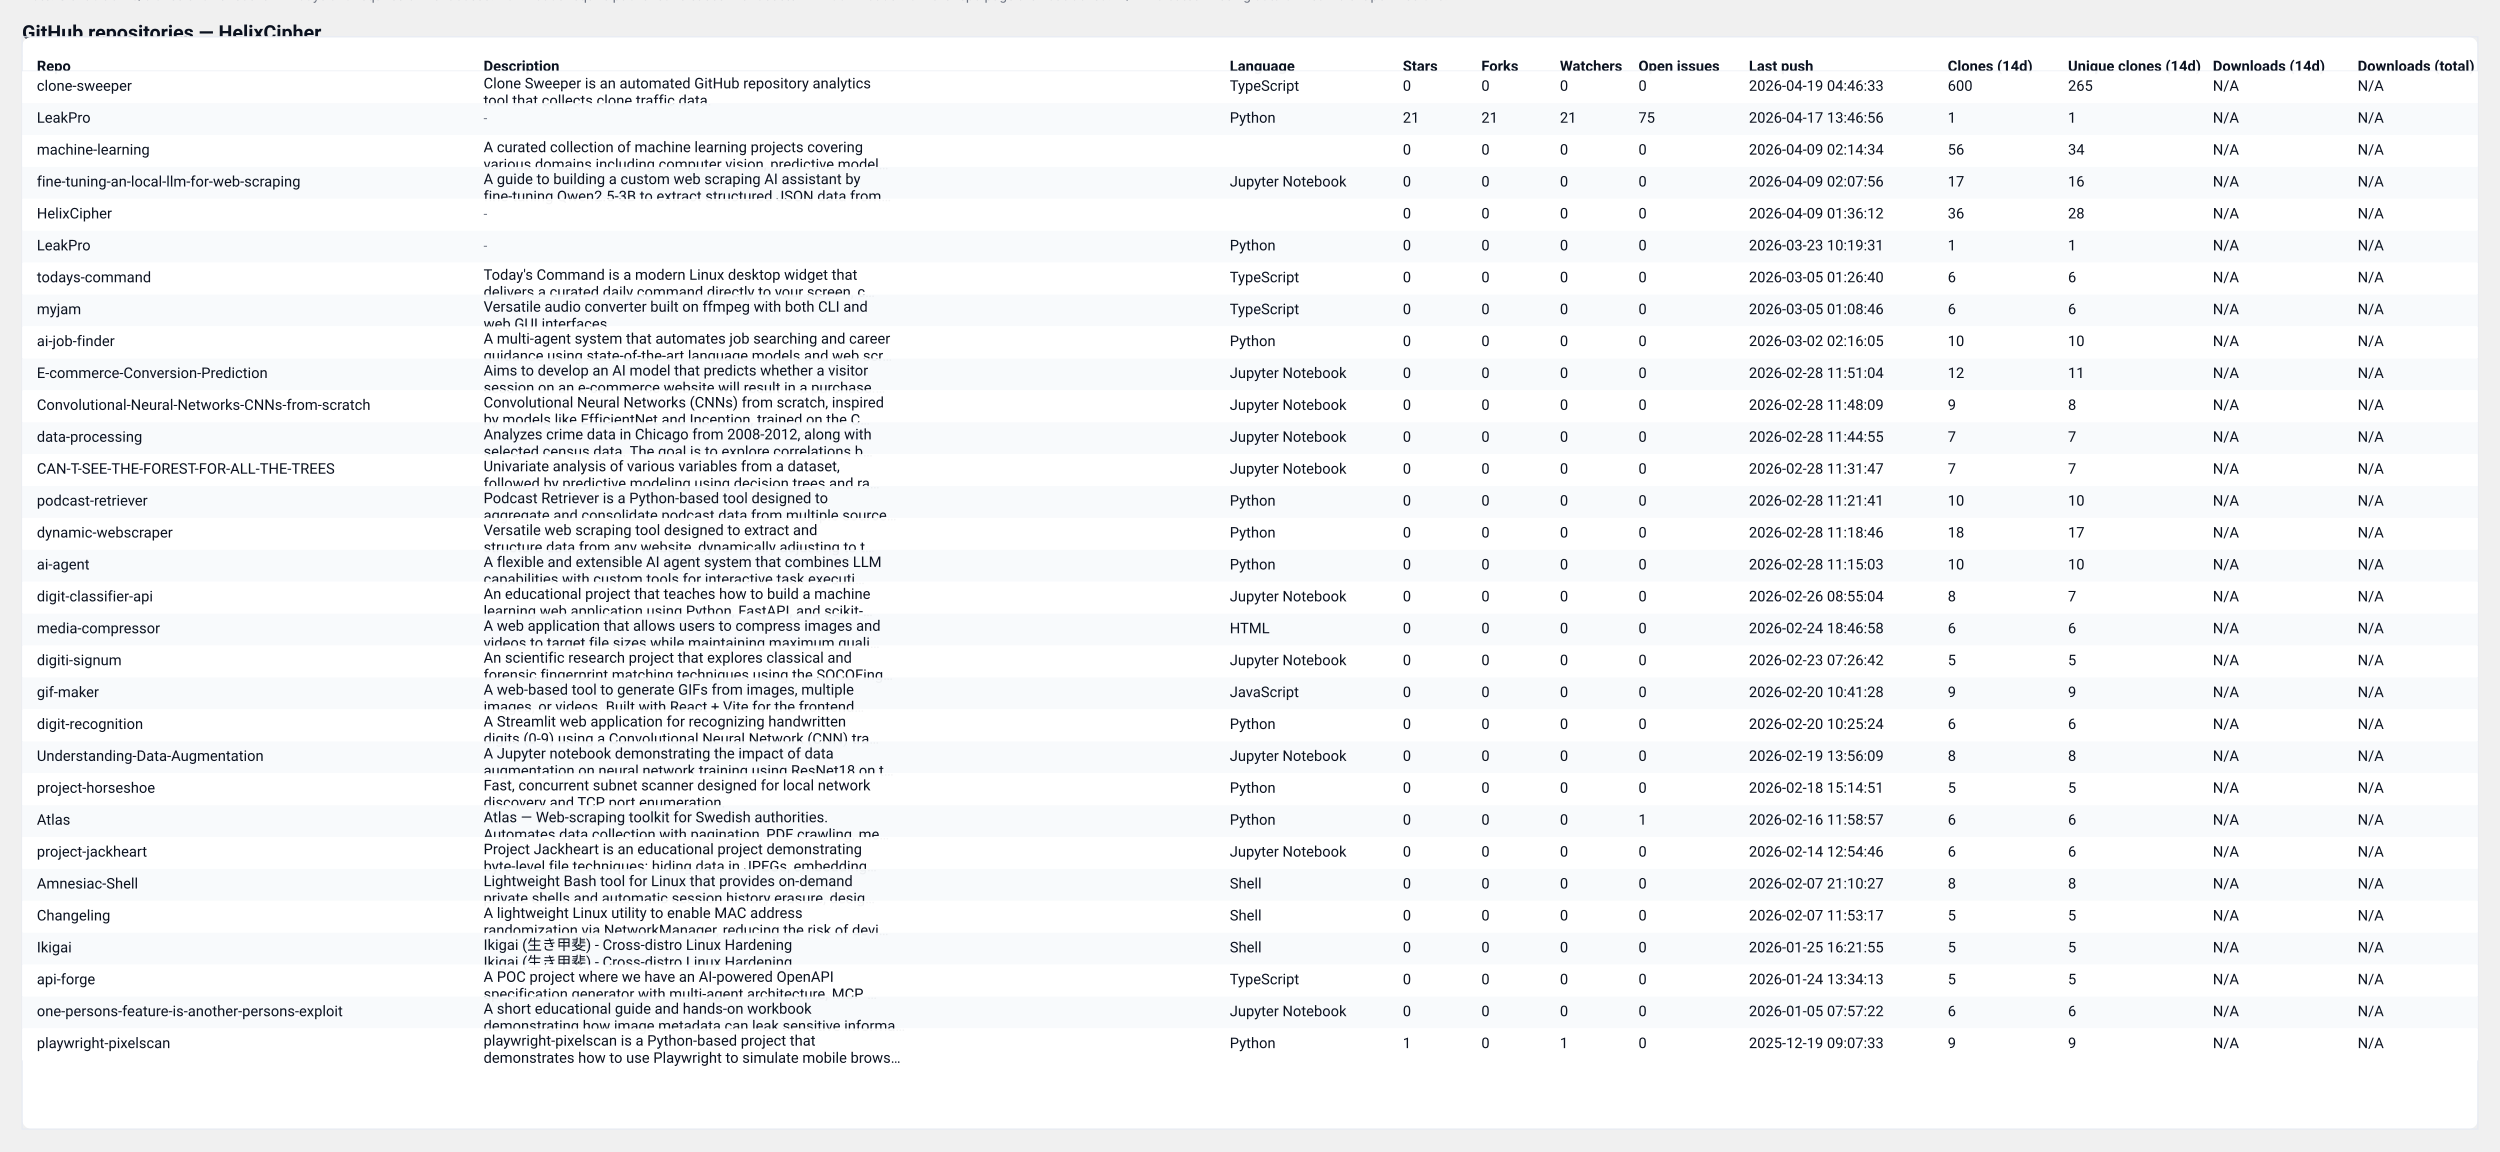
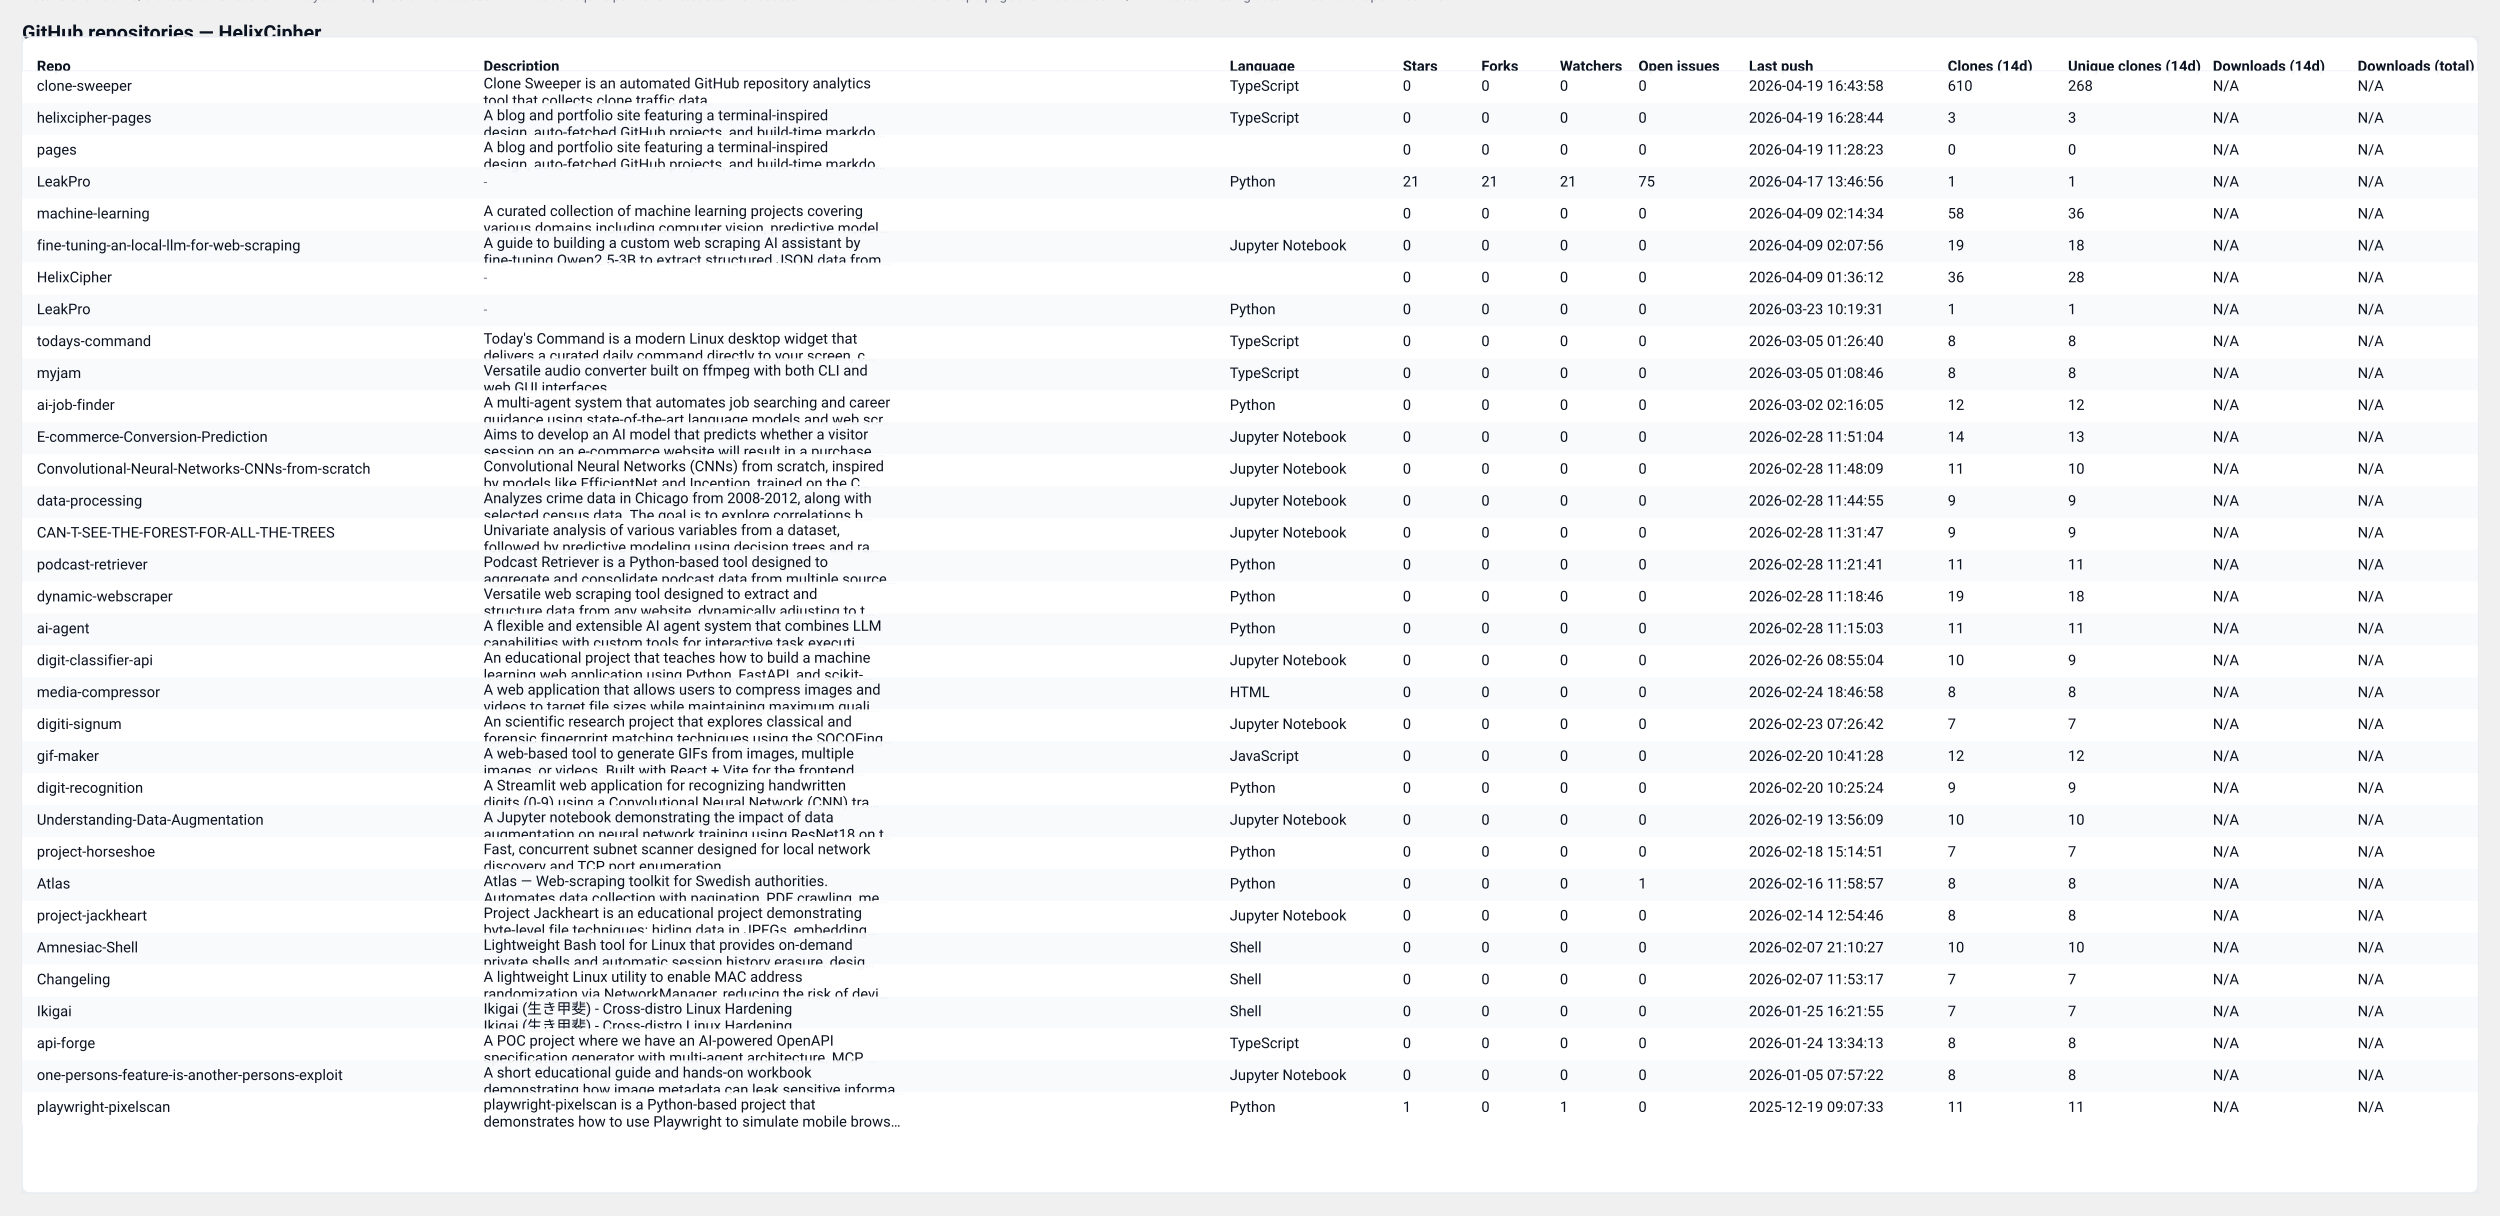
- <svg xmlns="http://www.w3.org/2000/svg" width="2037" height="938" viewBox="0 0 2037 938" role="img" aria-label="GitHub repository clones table">
+ <svg xmlns="http://www.w3.org/2000/svg" width="2037" height="990" viewBox="0 0 2037 990" role="img" aria-label="GitHub repository clones table">
  <style>
  .card { font-family: "Segoe UI", Roboto, "Helvetica Neue", Arial, sans-serif; }
  .title { font-weight:700; font-size:16px; fill: #0b1220; }
  .meta  { font-size:12px; fill:#374151; opacity:0.9; }
  .th    { font-size:12px; font-weight:700; fill:#0b1220; }
  .td    { font-size:12px; fill:#0b1220; }
  .muted { font-size:11px; fill:#6b7280; }
  .row-even { fill: #ffffff; }
  .row-odd  { fill: #f8fafc; }
  .table-border { stroke: #e6eaf2; stroke-width: 1; fill: none; }
  @media (prefers-color-scheme: dark) {
    .title, .meta, .th, .td, .muted { fill: #ffffff; }
    .row-even { fill: #0b1220; }
    .row-odd  { fill: #071026; }
    .table-border { stroke: #0f172a; }
  }
</style>
  <text x="18" y="32" class="title card">GitHub repositories — HelixCipher</text>
-   <text x="18" y="50" class="meta card">Generated: 2026-04-19T04:47:11.828179Z · Mode: Public repos only · Repos: 31 · Clones: 903 · Downloads: 0</text>
-   <rect x="18" y="30" width="2001" height="890" rx="8" class="row-even" />
-   <rect x="18" y="30" width="2001" height="890" class="table-border" />
+   <text x="18" y="50" class="meta card">Generated: 2026-04-19T16:44:31.150147Z · Mode: Public repos only · Repos: 33 · Clones: 970 · Downloads: 0</text>
+   <rect x="18" y="30" width="2001" height="942" rx="8" class="row-even" />
+   <rect x="18" y="30" width="2001" height="942" class="table-border" />
  <text x="30" y="58" class="th card">Repo</text>
  <text x="394" y="58" class="th card">Description</text>
  <text x="1002" y="58" class="th card">Language</text>
  <text x="1143" y="58" class="th card">Stars</text>
  <text x="1207" y="58" class="th card">Forks</text>
  <text x="1271" y="58" class="th card">Watchers</text>
  <text x="1335" y="58" class="th card">Open issues</text>
  <text x="1425" y="58" class="th card">Last push</text>
  <text x="1587" y="58" class="th card">Clones (14d)</text>
  <text x="1685" y="58" class="th card">Unique clones (14d)</text>
  <text x="1803" y="58" class="th card">Downloads (14d)</text>
  <text x="1921" y="58" class="th card">Downloads (total)</text>
  <line x1="18" y1="58" x2="2019" y2="58" stroke="#e6eaf2" />
  <rect x="18" y="58" width="2001" height="26" class="row-even" opacity="0.95" />
  <text x="30" y="74" class="td card">clone-sweeper</text>
  <text x="394" y="72" class="td card">Clone Sweeper is an automated GitHub repository analytics</text>
  <text x="394" y="86" class="td card">tool that collects clone traffic data.</text>
  <text x="1002" y="74" class="td card">TypeScript</text>
  <text x="1143" y="74" class="td card">0</text>
  <text x="1207" y="74" class="td card">0</text>
  <text x="1271" y="74" class="td card">0</text>
  <text x="1335" y="74" class="td card">0</text>
-   <text x="1425" y="74" class="td card">2026-04-19 04:46:33</text>
-   <text x="1587" y="74" class="td card">600</text>
-   <text x="1685" y="74" class="td card">265</text>
+   <text x="1425" y="74" class="td card">2026-04-19 16:43:58</text>
+   <text x="1587" y="74" class="td card">610</text>
+   <text x="1685" y="74" class="td card">268</text>
  <text x="1803" y="74" class="td card">N/A</text>
  <text x="1921" y="74" class="td card">N/A</text>
  <rect x="18" y="84" width="2001" height="26" class="row-odd" opacity="0.95" />
-   <text x="30" y="100" class="td card">LeakPro</text>
-   <text x="394" y="100" class="muted card">-</text>
-   <text x="1002" y="100" class="td card">Python</text>
-   <text x="1143" y="100" class="td card">21</text>
-   <text x="1207" y="100" class="td card">21</text>
-   <text x="1271" y="100" class="td card">21</text>
-   <text x="1335" y="100" class="td card">75</text>
-   <text x="1425" y="100" class="td card">2026-04-17 13:46:56</text>
-   <text x="1587" y="100" class="td card">1</text>
-   <text x="1685" y="100" class="td card">1</text>
+   <text x="30" y="100" class="td card">helixcipher-pages</text>
+   <text x="394" y="98" class="td card">A blog and portfolio site featuring a terminal-inspired</text>
+   <text x="394" y="112" class="td card">design, auto-fetched GitHub projects, and build-time markdo…</text>
+   <text x="1002" y="100" class="td card">TypeScript</text>
+   <text x="1143" y="100" class="td card">0</text>
+   <text x="1207" y="100" class="td card">0</text>
+   <text x="1271" y="100" class="td card">0</text>
+   <text x="1335" y="100" class="td card">0</text>
+   <text x="1425" y="100" class="td card">2026-04-19 16:28:44</text>
+   <text x="1587" y="100" class="td card">3</text>
+   <text x="1685" y="100" class="td card">3</text>
  <text x="1803" y="100" class="td card">N/A</text>
  <text x="1921" y="100" class="td card">N/A</text>
  <rect x="18" y="110" width="2001" height="26" class="row-even" opacity="0.95" />
-   <text x="30" y="126" class="td card">machine-learning</text>
-   <text x="394" y="124" class="td card">A curated collection of machine learning projects covering</text>
-   <text x="394" y="138" class="td card">various domains including computer vision, predictive model…</text>
+   <text x="30" y="126" class="td card">pages</text>
+   <text x="394" y="124" class="td card">A blog and portfolio site featuring a terminal-inspired</text>
+   <text x="394" y="138" class="td card">design, auto-fetched GitHub projects, and build-time markdo…</text>
  <text x="1002" y="126" class="td card" />
  <text x="1143" y="126" class="td card">0</text>
  <text x="1207" y="126" class="td card">0</text>
  <text x="1271" y="126" class="td card">0</text>
  <text x="1335" y="126" class="td card">0</text>
-   <text x="1425" y="126" class="td card">2026-04-09 02:14:34</text>
-   <text x="1587" y="126" class="td card">56</text>
-   <text x="1685" y="126" class="td card">34</text>
+   <text x="1425" y="126" class="td card">2026-04-19 11:28:23</text>
+   <text x="1587" y="126" class="td card">0</text>
+   <text x="1685" y="126" class="td card">0</text>
  <text x="1803" y="126" class="td card">N/A</text>
  <text x="1921" y="126" class="td card">N/A</text>
  <rect x="18" y="136" width="2001" height="26" class="row-odd" opacity="0.95" />
-   <text x="30" y="152" class="td card">fine-tuning-an-local-llm-for-web-scraping</text>
-   <text x="394" y="150" class="td card">A guide to building a custom web scraping AI assistant by</text>
-   <text x="394" y="164" class="td card">fine-tuning Qwen2.5-3B to extract structured JSON data from…</text>
-   <text x="1002" y="152" class="td card">Jupyter Notebook</text>
-   <text x="1143" y="152" class="td card">0</text>
-   <text x="1207" y="152" class="td card">0</text>
-   <text x="1271" y="152" class="td card">0</text>
-   <text x="1335" y="152" class="td card">0</text>
-   <text x="1425" y="152" class="td card">2026-04-09 02:07:56</text>
-   <text x="1587" y="152" class="td card">17</text>
-   <text x="1685" y="152" class="td card">16</text>
+   <text x="30" y="152" class="td card">LeakPro</text>
+   <text x="394" y="152" class="muted card">-</text>
+   <text x="1002" y="152" class="td card">Python</text>
+   <text x="1143" y="152" class="td card">21</text>
+   <text x="1207" y="152" class="td card">21</text>
+   <text x="1271" y="152" class="td card">21</text>
+   <text x="1335" y="152" class="td card">75</text>
+   <text x="1425" y="152" class="td card">2026-04-17 13:46:56</text>
+   <text x="1587" y="152" class="td card">1</text>
+   <text x="1685" y="152" class="td card">1</text>
  <text x="1803" y="152" class="td card">N/A</text>
  <text x="1921" y="152" class="td card">N/A</text>
  <rect x="18" y="162" width="2001" height="26" class="row-even" opacity="0.95" />
-   <text x="30" y="178" class="td card">HelixCipher</text>
-   <text x="394" y="178" class="muted card">-</text>
+   <text x="30" y="178" class="td card">machine-learning</text>
+   <text x="394" y="176" class="td card">A curated collection of machine learning projects covering</text>
+   <text x="394" y="190" class="td card">various domains including computer vision, predictive model…</text>
  <text x="1002" y="178" class="td card" />
  <text x="1143" y="178" class="td card">0</text>
  <text x="1207" y="178" class="td card">0</text>
  <text x="1271" y="178" class="td card">0</text>
  <text x="1335" y="178" class="td card">0</text>
-   <text x="1425" y="178" class="td card">2026-04-09 01:36:12</text>
-   <text x="1587" y="178" class="td card">36</text>
-   <text x="1685" y="178" class="td card">28</text>
+   <text x="1425" y="178" class="td card">2026-04-09 02:14:34</text>
+   <text x="1587" y="178" class="td card">58</text>
+   <text x="1685" y="178" class="td card">36</text>
  <text x="1803" y="178" class="td card">N/A</text>
  <text x="1921" y="178" class="td card">N/A</text>
  <rect x="18" y="188" width="2001" height="26" class="row-odd" opacity="0.95" />
-   <text x="30" y="204" class="td card">LeakPro</text>
-   <text x="394" y="204" class="muted card">-</text>
-   <text x="1002" y="204" class="td card">Python</text>
+   <text x="30" y="204" class="td card">fine-tuning-an-local-llm-for-web-scraping</text>
+   <text x="394" y="202" class="td card">A guide to building a custom web scraping AI assistant by</text>
+   <text x="394" y="216" class="td card">fine-tuning Qwen2.5-3B to extract structured JSON data from…</text>
+   <text x="1002" y="204" class="td card">Jupyter Notebook</text>
  <text x="1143" y="204" class="td card">0</text>
  <text x="1207" y="204" class="td card">0</text>
  <text x="1271" y="204" class="td card">0</text>
  <text x="1335" y="204" class="td card">0</text>
-   <text x="1425" y="204" class="td card">2026-03-23 10:19:31</text>
-   <text x="1587" y="204" class="td card">1</text>
-   <text x="1685" y="204" class="td card">1</text>
+   <text x="1425" y="204" class="td card">2026-04-09 02:07:56</text>
+   <text x="1587" y="204" class="td card">19</text>
+   <text x="1685" y="204" class="td card">18</text>
  <text x="1803" y="204" class="td card">N/A</text>
  <text x="1921" y="204" class="td card">N/A</text>
  <rect x="18" y="214" width="2001" height="26" class="row-even" opacity="0.95" />
-   <text x="30" y="230" class="td card">todays-command</text>
-   <text x="394" y="228" class="td card">Today's Command is a modern Linux desktop widget that</text>
-   <text x="394" y="242" class="td card">delivers a curated daily command directly to your screen, c…</text>
-   <text x="1002" y="230" class="td card">TypeScript</text>
+   <text x="30" y="230" class="td card">HelixCipher</text>
+   <text x="394" y="230" class="muted card">-</text>
+   <text x="1002" y="230" class="td card" />
  <text x="1143" y="230" class="td card">0</text>
  <text x="1207" y="230" class="td card">0</text>
  <text x="1271" y="230" class="td card">0</text>
  <text x="1335" y="230" class="td card">0</text>
-   <text x="1425" y="230" class="td card">2026-03-05 01:26:40</text>
-   <text x="1587" y="230" class="td card">6</text>
-   <text x="1685" y="230" class="td card">6</text>
+   <text x="1425" y="230" class="td card">2026-04-09 01:36:12</text>
+   <text x="1587" y="230" class="td card">36</text>
+   <text x="1685" y="230" class="td card">28</text>
  <text x="1803" y="230" class="td card">N/A</text>
  <text x="1921" y="230" class="td card">N/A</text>
  <rect x="18" y="240" width="2001" height="26" class="row-odd" opacity="0.95" />
-   <text x="30" y="256" class="td card">myjam</text>
-   <text x="394" y="254" class="td card">Versatile audio converter built on ffmpeg with both CLI and</text>
-   <text x="394" y="268" class="td card">web GUI interfaces</text>
-   <text x="1002" y="256" class="td card">TypeScript</text>
+   <text x="30" y="256" class="td card">LeakPro</text>
+   <text x="394" y="256" class="muted card">-</text>
+   <text x="1002" y="256" class="td card">Python</text>
  <text x="1143" y="256" class="td card">0</text>
  <text x="1207" y="256" class="td card">0</text>
  <text x="1271" y="256" class="td card">0</text>
  <text x="1335" y="256" class="td card">0</text>
-   <text x="1425" y="256" class="td card">2026-03-05 01:08:46</text>
-   <text x="1587" y="256" class="td card">6</text>
-   <text x="1685" y="256" class="td card">6</text>
+   <text x="1425" y="256" class="td card">2026-03-23 10:19:31</text>
+   <text x="1587" y="256" class="td card">1</text>
+   <text x="1685" y="256" class="td card">1</text>
  <text x="1803" y="256" class="td card">N/A</text>
  <text x="1921" y="256" class="td card">N/A</text>
  <rect x="18" y="266" width="2001" height="26" class="row-even" opacity="0.95" />
-   <text x="30" y="282" class="td card">ai-job-finder</text>
-   <text x="394" y="280" class="td card">A multi-agent system that automates job searching and career</text>
-   <text x="394" y="294" class="td card">guidance using state-of-the-art language models and web scr…</text>
-   <text x="1002" y="282" class="td card">Python</text>
+   <text x="30" y="282" class="td card">todays-command</text>
+   <text x="394" y="280" class="td card">Today's Command is a modern Linux desktop widget that</text>
+   <text x="394" y="294" class="td card">delivers a curated daily command directly to your screen, c…</text>
+   <text x="1002" y="282" class="td card">TypeScript</text>
  <text x="1143" y="282" class="td card">0</text>
  <text x="1207" y="282" class="td card">0</text>
  <text x="1271" y="282" class="td card">0</text>
  <text x="1335" y="282" class="td card">0</text>
-   <text x="1425" y="282" class="td card">2026-03-02 02:16:05</text>
-   <text x="1587" y="282" class="td card">10</text>
-   <text x="1685" y="282" class="td card">10</text>
+   <text x="1425" y="282" class="td card">2026-03-05 01:26:40</text>
+   <text x="1587" y="282" class="td card">8</text>
+   <text x="1685" y="282" class="td card">8</text>
  <text x="1803" y="282" class="td card">N/A</text>
  <text x="1921" y="282" class="td card">N/A</text>
  <rect x="18" y="292" width="2001" height="26" class="row-odd" opacity="0.95" />
-   <text x="30" y="308" class="td card">E-commerce-Conversion-Prediction</text>
-   <text x="394" y="306" class="td card">Aims to develop an AI model that predicts whether a visitor</text>
-   <text x="394" y="320" class="td card">session on an e-commerce website will result in a purchase.…</text>
-   <text x="1002" y="308" class="td card">Jupyter Notebook</text>
+   <text x="30" y="308" class="td card">myjam</text>
+   <text x="394" y="306" class="td card">Versatile audio converter built on ffmpeg with both CLI and</text>
+   <text x="394" y="320" class="td card">web GUI interfaces</text>
+   <text x="1002" y="308" class="td card">TypeScript</text>
  <text x="1143" y="308" class="td card">0</text>
  <text x="1207" y="308" class="td card">0</text>
  <text x="1271" y="308" class="td card">0</text>
  <text x="1335" y="308" class="td card">0</text>
-   <text x="1425" y="308" class="td card">2026-02-28 11:51:04</text>
-   <text x="1587" y="308" class="td card">12</text>
-   <text x="1685" y="308" class="td card">11</text>
+   <text x="1425" y="308" class="td card">2026-03-05 01:08:46</text>
+   <text x="1587" y="308" class="td card">8</text>
+   <text x="1685" y="308" class="td card">8</text>
  <text x="1803" y="308" class="td card">N/A</text>
  <text x="1921" y="308" class="td card">N/A</text>
  <rect x="18" y="318" width="2001" height="26" class="row-even" opacity="0.95" />
-   <text x="30" y="334" class="td card">Convolutional-Neural-Networks-CNNs-from-scratch</text>
-   <text x="394" y="332" class="td card">Convolutional Neural Networks (CNNs) from scratch, inspired</text>
-   <text x="394" y="346" class="td card">by models like EfficientNet and Inception, trained on the C…</text>
-   <text x="1002" y="334" class="td card">Jupyter Notebook</text>
+   <text x="30" y="334" class="td card">ai-job-finder</text>
+   <text x="394" y="332" class="td card">A multi-agent system that automates job searching and career</text>
+   <text x="394" y="346" class="td card">guidance using state-of-the-art language models and web scr…</text>
+   <text x="1002" y="334" class="td card">Python</text>
  <text x="1143" y="334" class="td card">0</text>
  <text x="1207" y="334" class="td card">0</text>
  <text x="1271" y="334" class="td card">0</text>
  <text x="1335" y="334" class="td card">0</text>
-   <text x="1425" y="334" class="td card">2026-02-28 11:48:09</text>
-   <text x="1587" y="334" class="td card">9</text>
-   <text x="1685" y="334" class="td card">8</text>
+   <text x="1425" y="334" class="td card">2026-03-02 02:16:05</text>
+   <text x="1587" y="334" class="td card">12</text>
+   <text x="1685" y="334" class="td card">12</text>
  <text x="1803" y="334" class="td card">N/A</text>
  <text x="1921" y="334" class="td card">N/A</text>
  <rect x="18" y="344" width="2001" height="26" class="row-odd" opacity="0.95" />
-   <text x="30" y="360" class="td card">data-processing</text>
-   <text x="394" y="358" class="td card">Analyzes crime data in Chicago from 2008-2012, along with</text>
-   <text x="394" y="372" class="td card">selected census data. The goal is to explore correlations b…</text>
+   <text x="30" y="360" class="td card">E-commerce-Conversion-Prediction</text>
+   <text x="394" y="358" class="td card">Aims to develop an AI model that predicts whether a visitor</text>
+   <text x="394" y="372" class="td card">session on an e-commerce website will result in a purchase.…</text>
  <text x="1002" y="360" class="td card">Jupyter Notebook</text>
  <text x="1143" y="360" class="td card">0</text>
  <text x="1207" y="360" class="td card">0</text>
  <text x="1271" y="360" class="td card">0</text>
  <text x="1335" y="360" class="td card">0</text>
-   <text x="1425" y="360" class="td card">2026-02-28 11:44:55</text>
-   <text x="1587" y="360" class="td card">7</text>
-   <text x="1685" y="360" class="td card">7</text>
+   <text x="1425" y="360" class="td card">2026-02-28 11:51:04</text>
+   <text x="1587" y="360" class="td card">14</text>
+   <text x="1685" y="360" class="td card">13</text>
  <text x="1803" y="360" class="td card">N/A</text>
  <text x="1921" y="360" class="td card">N/A</text>
  <rect x="18" y="370" width="2001" height="26" class="row-even" opacity="0.95" />
-   <text x="30" y="386" class="td card">CAN-T-SEE-THE-FOREST-FOR-ALL-THE-TREES</text>
-   <text x="394" y="384" class="td card">Univariate analysis of various variables from a dataset,</text>
-   <text x="394" y="398" class="td card">followed by predictive modeling using decision trees and ra…</text>
+   <text x="30" y="386" class="td card">Convolutional-Neural-Networks-CNNs-from-scratch</text>
+   <text x="394" y="384" class="td card">Convolutional Neural Networks (CNNs) from scratch, inspired</text>
+   <text x="394" y="398" class="td card">by models like EfficientNet and Inception, trained on the C…</text>
  <text x="1002" y="386" class="td card">Jupyter Notebook</text>
  <text x="1143" y="386" class="td card">0</text>
  <text x="1207" y="386" class="td card">0</text>
  <text x="1271" y="386" class="td card">0</text>
  <text x="1335" y="386" class="td card">0</text>
-   <text x="1425" y="386" class="td card">2026-02-28 11:31:47</text>
-   <text x="1587" y="386" class="td card">7</text>
-   <text x="1685" y="386" class="td card">7</text>
+   <text x="1425" y="386" class="td card">2026-02-28 11:48:09</text>
+   <text x="1587" y="386" class="td card">11</text>
+   <text x="1685" y="386" class="td card">10</text>
  <text x="1803" y="386" class="td card">N/A</text>
  <text x="1921" y="386" class="td card">N/A</text>
  <rect x="18" y="396" width="2001" height="26" class="row-odd" opacity="0.95" />
-   <text x="30" y="412" class="td card">podcast-retriever</text>
-   <text x="394" y="410" class="td card">Podcast Retriever is a Python-based tool designed to</text>
-   <text x="394" y="424" class="td card">aggregate and consolidate podcast data from multiple source…</text>
-   <text x="1002" y="412" class="td card">Python</text>
+   <text x="30" y="412" class="td card">data-processing</text>
+   <text x="394" y="410" class="td card">Analyzes crime data in Chicago from 2008-2012, along with</text>
+   <text x="394" y="424" class="td card">selected census data. The goal is to explore correlations b…</text>
+   <text x="1002" y="412" class="td card">Jupyter Notebook</text>
  <text x="1143" y="412" class="td card">0</text>
  <text x="1207" y="412" class="td card">0</text>
  <text x="1271" y="412" class="td card">0</text>
  <text x="1335" y="412" class="td card">0</text>
-   <text x="1425" y="412" class="td card">2026-02-28 11:21:41</text>
-   <text x="1587" y="412" class="td card">10</text>
-   <text x="1685" y="412" class="td card">10</text>
+   <text x="1425" y="412" class="td card">2026-02-28 11:44:55</text>
+   <text x="1587" y="412" class="td card">9</text>
+   <text x="1685" y="412" class="td card">9</text>
  <text x="1803" y="412" class="td card">N/A</text>
  <text x="1921" y="412" class="td card">N/A</text>
  <rect x="18" y="422" width="2001" height="26" class="row-even" opacity="0.95" />
-   <text x="30" y="438" class="td card">dynamic-webscraper</text>
-   <text x="394" y="436" class="td card">Versatile web scraping tool designed to extract and</text>
-   <text x="394" y="450" class="td card">structure data from any website, dynamically adjusting to t…</text>
-   <text x="1002" y="438" class="td card">Python</text>
+   <text x="30" y="438" class="td card">CAN-T-SEE-THE-FOREST-FOR-ALL-THE-TREES</text>
+   <text x="394" y="436" class="td card">Univariate analysis of various variables from a dataset,</text>
+   <text x="394" y="450" class="td card">followed by predictive modeling using decision trees and ra…</text>
+   <text x="1002" y="438" class="td card">Jupyter Notebook</text>
  <text x="1143" y="438" class="td card">0</text>
  <text x="1207" y="438" class="td card">0</text>
  <text x="1271" y="438" class="td card">0</text>
  <text x="1335" y="438" class="td card">0</text>
-   <text x="1425" y="438" class="td card">2026-02-28 11:18:46</text>
-   <text x="1587" y="438" class="td card">18</text>
-   <text x="1685" y="438" class="td card">17</text>
+   <text x="1425" y="438" class="td card">2026-02-28 11:31:47</text>
+   <text x="1587" y="438" class="td card">9</text>
+   <text x="1685" y="438" class="td card">9</text>
  <text x="1803" y="438" class="td card">N/A</text>
  <text x="1921" y="438" class="td card">N/A</text>
  <rect x="18" y="448" width="2001" height="26" class="row-odd" opacity="0.95" />
-   <text x="30" y="464" class="td card">ai-agent</text>
-   <text x="394" y="462" class="td card">A flexible and extensible AI agent system that combines LLM</text>
-   <text x="394" y="476" class="td card">capabilities with custom tools for interactive task executi…</text>
+   <text x="30" y="464" class="td card">podcast-retriever</text>
+   <text x="394" y="462" class="td card">Podcast Retriever is a Python-based tool designed to</text>
+   <text x="394" y="476" class="td card">aggregate and consolidate podcast data from multiple source…</text>
  <text x="1002" y="464" class="td card">Python</text>
  <text x="1143" y="464" class="td card">0</text>
  <text x="1207" y="464" class="td card">0</text>
  <text x="1271" y="464" class="td card">0</text>
  <text x="1335" y="464" class="td card">0</text>
-   <text x="1425" y="464" class="td card">2026-02-28 11:15:03</text>
-   <text x="1587" y="464" class="td card">10</text>
-   <text x="1685" y="464" class="td card">10</text>
+   <text x="1425" y="464" class="td card">2026-02-28 11:21:41</text>
+   <text x="1587" y="464" class="td card">11</text>
+   <text x="1685" y="464" class="td card">11</text>
  <text x="1803" y="464" class="td card">N/A</text>
  <text x="1921" y="464" class="td card">N/A</text>
  <rect x="18" y="474" width="2001" height="26" class="row-even" opacity="0.95" />
-   <text x="30" y="490" class="td card">digit-classifier-api</text>
-   <text x="394" y="488" class="td card">An educational project that teaches how to build a machine</text>
-   <text x="394" y="502" class="td card">learning web application using Python, FastAPI, and scikit-…</text>
-   <text x="1002" y="490" class="td card">Jupyter Notebook</text>
+   <text x="30" y="490" class="td card">dynamic-webscraper</text>
+   <text x="394" y="488" class="td card">Versatile web scraping tool designed to extract and</text>
+   <text x="394" y="502" class="td card">structure data from any website, dynamically adjusting to t…</text>
+   <text x="1002" y="490" class="td card">Python</text>
  <text x="1143" y="490" class="td card">0</text>
  <text x="1207" y="490" class="td card">0</text>
  <text x="1271" y="490" class="td card">0</text>
  <text x="1335" y="490" class="td card">0</text>
-   <text x="1425" y="490" class="td card">2026-02-26 08:55:04</text>
-   <text x="1587" y="490" class="td card">8</text>
-   <text x="1685" y="490" class="td card">7</text>
+   <text x="1425" y="490" class="td card">2026-02-28 11:18:46</text>
+   <text x="1587" y="490" class="td card">19</text>
+   <text x="1685" y="490" class="td card">18</text>
  <text x="1803" y="490" class="td card">N/A</text>
  <text x="1921" y="490" class="td card">N/A</text>
  <rect x="18" y="500" width="2001" height="26" class="row-odd" opacity="0.95" />
-   <text x="30" y="516" class="td card">media-compressor</text>
-   <text x="394" y="514" class="td card">A web application that allows users to compress images and</text>
-   <text x="394" y="528" class="td card">videos to target file sizes while maintaining maximum quali…</text>
-   <text x="1002" y="516" class="td card">HTML</text>
+   <text x="30" y="516" class="td card">ai-agent</text>
+   <text x="394" y="514" class="td card">A flexible and extensible AI agent system that combines LLM</text>
+   <text x="394" y="528" class="td card">capabilities with custom tools for interactive task executi…</text>
+   <text x="1002" y="516" class="td card">Python</text>
  <text x="1143" y="516" class="td card">0</text>
  <text x="1207" y="516" class="td card">0</text>
  <text x="1271" y="516" class="td card">0</text>
  <text x="1335" y="516" class="td card">0</text>
-   <text x="1425" y="516" class="td card">2026-02-24 18:46:58</text>
-   <text x="1587" y="516" class="td card">6</text>
-   <text x="1685" y="516" class="td card">6</text>
+   <text x="1425" y="516" class="td card">2026-02-28 11:15:03</text>
+   <text x="1587" y="516" class="td card">11</text>
+   <text x="1685" y="516" class="td card">11</text>
  <text x="1803" y="516" class="td card">N/A</text>
  <text x="1921" y="516" class="td card">N/A</text>
  <rect x="18" y="526" width="2001" height="26" class="row-even" opacity="0.95" />
-   <text x="30" y="542" class="td card">digiti-signum</text>
-   <text x="394" y="540" class="td card">An scientific research project that explores classical and</text>
-   <text x="394" y="554" class="td card">forensic fingerprint matching techniques using the SOCOFing…</text>
+   <text x="30" y="542" class="td card">digit-classifier-api</text>
+   <text x="394" y="540" class="td card">An educational project that teaches how to build a machine</text>
+   <text x="394" y="554" class="td card">learning web application using Python, FastAPI, and scikit-…</text>
  <text x="1002" y="542" class="td card">Jupyter Notebook</text>
  <text x="1143" y="542" class="td card">0</text>
  <text x="1207" y="542" class="td card">0</text>
  <text x="1271" y="542" class="td card">0</text>
  <text x="1335" y="542" class="td card">0</text>
-   <text x="1425" y="542" class="td card">2026-02-23 07:26:42</text>
-   <text x="1587" y="542" class="td card">5</text>
-   <text x="1685" y="542" class="td card">5</text>
+   <text x="1425" y="542" class="td card">2026-02-26 08:55:04</text>
+   <text x="1587" y="542" class="td card">10</text>
+   <text x="1685" y="542" class="td card">9</text>
  <text x="1803" y="542" class="td card">N/A</text>
  <text x="1921" y="542" class="td card">N/A</text>
  <rect x="18" y="552" width="2001" height="26" class="row-odd" opacity="0.95" />
-   <text x="30" y="568" class="td card">gif-maker</text>
-   <text x="394" y="566" class="td card">A web-based tool to generate GIFs from images, multiple</text>
-   <text x="394" y="580" class="td card">images, or videos. Built with React + Vite for the frontend…</text>
-   <text x="1002" y="568" class="td card">JavaScript</text>
+   <text x="30" y="568" class="td card">media-compressor</text>
+   <text x="394" y="566" class="td card">A web application that allows users to compress images and</text>
+   <text x="394" y="580" class="td card">videos to target file sizes while maintaining maximum quali…</text>
+   <text x="1002" y="568" class="td card">HTML</text>
  <text x="1143" y="568" class="td card">0</text>
  <text x="1207" y="568" class="td card">0</text>
  <text x="1271" y="568" class="td card">0</text>
  <text x="1335" y="568" class="td card">0</text>
-   <text x="1425" y="568" class="td card">2026-02-20 10:41:28</text>
-   <text x="1587" y="568" class="td card">9</text>
-   <text x="1685" y="568" class="td card">9</text>
+   <text x="1425" y="568" class="td card">2026-02-24 18:46:58</text>
+   <text x="1587" y="568" class="td card">8</text>
+   <text x="1685" y="568" class="td card">8</text>
  <text x="1803" y="568" class="td card">N/A</text>
  <text x="1921" y="568" class="td card">N/A</text>
  <rect x="18" y="578" width="2001" height="26" class="row-even" opacity="0.95" />
-   <text x="30" y="594" class="td card">digit-recognition</text>
-   <text x="394" y="592" class="td card">A Streamlit web application for recognizing handwritten</text>
-   <text x="394" y="606" class="td card">digits (0-9) using a Convolutional Neural Network (CNN) tra…</text>
-   <text x="1002" y="594" class="td card">Python</text>
+   <text x="30" y="594" class="td card">digiti-signum</text>
+   <text x="394" y="592" class="td card">An scientific research project that explores classical and</text>
+   <text x="394" y="606" class="td card">forensic fingerprint matching techniques using the SOCOFing…</text>
+   <text x="1002" y="594" class="td card">Jupyter Notebook</text>
  <text x="1143" y="594" class="td card">0</text>
  <text x="1207" y="594" class="td card">0</text>
  <text x="1271" y="594" class="td card">0</text>
  <text x="1335" y="594" class="td card">0</text>
-   <text x="1425" y="594" class="td card">2026-02-20 10:25:24</text>
-   <text x="1587" y="594" class="td card">6</text>
-   <text x="1685" y="594" class="td card">6</text>
+   <text x="1425" y="594" class="td card">2026-02-23 07:26:42</text>
+   <text x="1587" y="594" class="td card">7</text>
+   <text x="1685" y="594" class="td card">7</text>
  <text x="1803" y="594" class="td card">N/A</text>
  <text x="1921" y="594" class="td card">N/A</text>
  <rect x="18" y="604" width="2001" height="26" class="row-odd" opacity="0.95" />
-   <text x="30" y="620" class="td card">Understanding-Data-Augmentation</text>
-   <text x="394" y="618" class="td card">A Jupyter notebook demonstrating the impact of data</text>
-   <text x="394" y="632" class="td card">augmentation on neural network training using ResNet18 on t…</text>
-   <text x="1002" y="620" class="td card">Jupyter Notebook</text>
+   <text x="30" y="620" class="td card">gif-maker</text>
+   <text x="394" y="618" class="td card">A web-based tool to generate GIFs from images, multiple</text>
+   <text x="394" y="632" class="td card">images, or videos. Built with React + Vite for the frontend…</text>
+   <text x="1002" y="620" class="td card">JavaScript</text>
  <text x="1143" y="620" class="td card">0</text>
  <text x="1207" y="620" class="td card">0</text>
  <text x="1271" y="620" class="td card">0</text>
  <text x="1335" y="620" class="td card">0</text>
-   <text x="1425" y="620" class="td card">2026-02-19 13:56:09</text>
-   <text x="1587" y="620" class="td card">8</text>
-   <text x="1685" y="620" class="td card">8</text>
+   <text x="1425" y="620" class="td card">2026-02-20 10:41:28</text>
+   <text x="1587" y="620" class="td card">12</text>
+   <text x="1685" y="620" class="td card">12</text>
  <text x="1803" y="620" class="td card">N/A</text>
  <text x="1921" y="620" class="td card">N/A</text>
  <rect x="18" y="630" width="2001" height="26" class="row-even" opacity="0.95" />
-   <text x="30" y="646" class="td card">project-horseshoe</text>
-   <text x="394" y="644" class="td card">Fast, concurrent subnet scanner designed for local network</text>
-   <text x="394" y="658" class="td card">discovery and TCP port enumeration.</text>
+   <text x="30" y="646" class="td card">digit-recognition</text>
+   <text x="394" y="644" class="td card">A Streamlit web application for recognizing handwritten</text>
+   <text x="394" y="658" class="td card">digits (0-9) using a Convolutional Neural Network (CNN) tra…</text>
  <text x="1002" y="646" class="td card">Python</text>
  <text x="1143" y="646" class="td card">0</text>
  <text x="1207" y="646" class="td card">0</text>
  <text x="1271" y="646" class="td card">0</text>
  <text x="1335" y="646" class="td card">0</text>
-   <text x="1425" y="646" class="td card">2026-02-18 15:14:51</text>
-   <text x="1587" y="646" class="td card">5</text>
-   <text x="1685" y="646" class="td card">5</text>
+   <text x="1425" y="646" class="td card">2026-02-20 10:25:24</text>
+   <text x="1587" y="646" class="td card">9</text>
+   <text x="1685" y="646" class="td card">9</text>
  <text x="1803" y="646" class="td card">N/A</text>
  <text x="1921" y="646" class="td card">N/A</text>
  <rect x="18" y="656" width="2001" height="26" class="row-odd" opacity="0.95" />
-   <text x="30" y="672" class="td card">Atlas</text>
-   <text x="394" y="670" class="td card">Atlas — Web-scraping toolkit for Swedish authorities.</text>
-   <text x="394" y="684" class="td card">Automates data collection with pagination, PDF crawling, me…</text>
-   <text x="1002" y="672" class="td card">Python</text>
+   <text x="30" y="672" class="td card">Understanding-Data-Augmentation</text>
+   <text x="394" y="670" class="td card">A Jupyter notebook demonstrating the impact of data</text>
+   <text x="394" y="684" class="td card">augmentation on neural network training using ResNet18 on t…</text>
+   <text x="1002" y="672" class="td card">Jupyter Notebook</text>
  <text x="1143" y="672" class="td card">0</text>
  <text x="1207" y="672" class="td card">0</text>
  <text x="1271" y="672" class="td card">0</text>
-   <text x="1335" y="672" class="td card">1</text>
-   <text x="1425" y="672" class="td card">2026-02-16 11:58:57</text>
-   <text x="1587" y="672" class="td card">6</text>
-   <text x="1685" y="672" class="td card">6</text>
+   <text x="1335" y="672" class="td card">0</text>
+   <text x="1425" y="672" class="td card">2026-02-19 13:56:09</text>
+   <text x="1587" y="672" class="td card">10</text>
+   <text x="1685" y="672" class="td card">10</text>
  <text x="1803" y="672" class="td card">N/A</text>
  <text x="1921" y="672" class="td card">N/A</text>
  <rect x="18" y="682" width="2001" height="26" class="row-even" opacity="0.95" />
-   <text x="30" y="698" class="td card">project-jackheart</text>
-   <text x="394" y="696" class="td card">Project Jackheart is an educational project demonstrating</text>
-   <text x="394" y="710" class="td card">byte-level file techniques: hiding data in JPEGs, embedding…</text>
-   <text x="1002" y="698" class="td card">Jupyter Notebook</text>
+   <text x="30" y="698" class="td card">project-horseshoe</text>
+   <text x="394" y="696" class="td card">Fast, concurrent subnet scanner designed for local network</text>
+   <text x="394" y="710" class="td card">discovery and TCP port enumeration.</text>
+   <text x="1002" y="698" class="td card">Python</text>
  <text x="1143" y="698" class="td card">0</text>
  <text x="1207" y="698" class="td card">0</text>
  <text x="1271" y="698" class="td card">0</text>
  <text x="1335" y="698" class="td card">0</text>
-   <text x="1425" y="698" class="td card">2026-02-14 12:54:46</text>
-   <text x="1587" y="698" class="td card">6</text>
-   <text x="1685" y="698" class="td card">6</text>
+   <text x="1425" y="698" class="td card">2026-02-18 15:14:51</text>
+   <text x="1587" y="698" class="td card">7</text>
+   <text x="1685" y="698" class="td card">7</text>
  <text x="1803" y="698" class="td card">N/A</text>
  <text x="1921" y="698" class="td card">N/A</text>
  <rect x="18" y="708" width="2001" height="26" class="row-odd" opacity="0.95" />
-   <text x="30" y="724" class="td card">Amnesiac-Shell</text>
-   <text x="394" y="722" class="td card">Lightweight Bash tool for Linux that provides on-demand</text>
-   <text x="394" y="736" class="td card">private shells and automatic session history erasure, desig…</text>
-   <text x="1002" y="724" class="td card">Shell</text>
+   <text x="30" y="724" class="td card">Atlas</text>
+   <text x="394" y="722" class="td card">Atlas — Web-scraping toolkit for Swedish authorities.</text>
+   <text x="394" y="736" class="td card">Automates data collection with pagination, PDF crawling, me…</text>
+   <text x="1002" y="724" class="td card">Python</text>
  <text x="1143" y="724" class="td card">0</text>
  <text x="1207" y="724" class="td card">0</text>
  <text x="1271" y="724" class="td card">0</text>
-   <text x="1335" y="724" class="td card">0</text>
-   <text x="1425" y="724" class="td card">2026-02-07 21:10:27</text>
+   <text x="1335" y="724" class="td card">1</text>
+   <text x="1425" y="724" class="td card">2026-02-16 11:58:57</text>
  <text x="1587" y="724" class="td card">8</text>
  <text x="1685" y="724" class="td card">8</text>
  <text x="1803" y="724" class="td card">N/A</text>
  <text x="1921" y="724" class="td card">N/A</text>
  <rect x="18" y="734" width="2001" height="26" class="row-even" opacity="0.95" />
-   <text x="30" y="750" class="td card">Changeling</text>
-   <text x="394" y="748" class="td card">A lightweight Linux utility to enable MAC address</text>
-   <text x="394" y="762" class="td card">randomization via NetworkManager, reducing the risk of devi…</text>
-   <text x="1002" y="750" class="td card">Shell</text>
+   <text x="30" y="750" class="td card">project-jackheart</text>
+   <text x="394" y="748" class="td card">Project Jackheart is an educational project demonstrating</text>
+   <text x="394" y="762" class="td card">byte-level file techniques: hiding data in JPEGs, embedding…</text>
+   <text x="1002" y="750" class="td card">Jupyter Notebook</text>
  <text x="1143" y="750" class="td card">0</text>
  <text x="1207" y="750" class="td card">0</text>
  <text x="1271" y="750" class="td card">0</text>
  <text x="1335" y="750" class="td card">0</text>
-   <text x="1425" y="750" class="td card">2026-02-07 11:53:17</text>
-   <text x="1587" y="750" class="td card">5</text>
-   <text x="1685" y="750" class="td card">5</text>
+   <text x="1425" y="750" class="td card">2026-02-14 12:54:46</text>
+   <text x="1587" y="750" class="td card">8</text>
+   <text x="1685" y="750" class="td card">8</text>
  <text x="1803" y="750" class="td card">N/A</text>
  <text x="1921" y="750" class="td card">N/A</text>
  <rect x="18" y="760" width="2001" height="26" class="row-odd" opacity="0.95" />
-   <text x="30" y="776" class="td card">Ikigai</text>
-   <text x="394" y="774" class="td card">Ikigai (生き甲斐) - Cross-distro Linux Hardening</text>
-   <text x="394" y="788" class="td card">Ikigai (生き甲斐) - Cross-distro Linux Hardening</text>
+   <text x="30" y="776" class="td card">Amnesiac-Shell</text>
+   <text x="394" y="774" class="td card">Lightweight Bash tool for Linux that provides on-demand</text>
+   <text x="394" y="788" class="td card">private shells and automatic session history erasure, desig…</text>
  <text x="1002" y="776" class="td card">Shell</text>
  <text x="1143" y="776" class="td card">0</text>
  <text x="1207" y="776" class="td card">0</text>
  <text x="1271" y="776" class="td card">0</text>
  <text x="1335" y="776" class="td card">0</text>
-   <text x="1425" y="776" class="td card">2026-01-25 16:21:55</text>
-   <text x="1587" y="776" class="td card">5</text>
-   <text x="1685" y="776" class="td card">5</text>
+   <text x="1425" y="776" class="td card">2026-02-07 21:10:27</text>
+   <text x="1587" y="776" class="td card">10</text>
+   <text x="1685" y="776" class="td card">10</text>
  <text x="1803" y="776" class="td card">N/A</text>
  <text x="1921" y="776" class="td card">N/A</text>
  <rect x="18" y="786" width="2001" height="26" class="row-even" opacity="0.95" />
-   <text x="30" y="802" class="td card">api-forge</text>
-   <text x="394" y="800" class="td card">A POC project where we have an AI-powered OpenAPI</text>
-   <text x="394" y="814" class="td card">specification generator with multi-agent architecture, MCP …</text>
-   <text x="1002" y="802" class="td card">TypeScript</text>
+   <text x="30" y="802" class="td card">Changeling</text>
+   <text x="394" y="800" class="td card">A lightweight Linux utility to enable MAC address</text>
+   <text x="394" y="814" class="td card">randomization via NetworkManager, reducing the risk of devi…</text>
+   <text x="1002" y="802" class="td card">Shell</text>
  <text x="1143" y="802" class="td card">0</text>
  <text x="1207" y="802" class="td card">0</text>
  <text x="1271" y="802" class="td card">0</text>
  <text x="1335" y="802" class="td card">0</text>
-   <text x="1425" y="802" class="td card">2026-01-24 13:34:13</text>
-   <text x="1587" y="802" class="td card">5</text>
-   <text x="1685" y="802" class="td card">5</text>
+   <text x="1425" y="802" class="td card">2026-02-07 11:53:17</text>
+   <text x="1587" y="802" class="td card">7</text>
+   <text x="1685" y="802" class="td card">7</text>
  <text x="1803" y="802" class="td card">N/A</text>
  <text x="1921" y="802" class="td card">N/A</text>
  <rect x="18" y="812" width="2001" height="26" class="row-odd" opacity="0.95" />
-   <text x="30" y="828" class="td card">one-persons-feature-is-another-persons-exploit</text>
-   <text x="394" y="826" class="td card">A short educational guide and hands-on workbook</text>
-   <text x="394" y="840" class="td card">demonstrating how image metadata can leak sensitive informa…</text>
-   <text x="1002" y="828" class="td card">Jupyter Notebook</text>
+   <text x="30" y="828" class="td card">Ikigai</text>
+   <text x="394" y="826" class="td card">Ikigai (生き甲斐) - Cross-distro Linux Hardening</text>
+   <text x="394" y="840" class="td card">Ikigai (生き甲斐) - Cross-distro Linux Hardening</text>
+   <text x="1002" y="828" class="td card">Shell</text>
  <text x="1143" y="828" class="td card">0</text>
  <text x="1207" y="828" class="td card">0</text>
  <text x="1271" y="828" class="td card">0</text>
  <text x="1335" y="828" class="td card">0</text>
-   <text x="1425" y="828" class="td card">2026-01-05 07:57:22</text>
-   <text x="1587" y="828" class="td card">6</text>
-   <text x="1685" y="828" class="td card">6</text>
+   <text x="1425" y="828" class="td card">2026-01-25 16:21:55</text>
+   <text x="1587" y="828" class="td card">7</text>
+   <text x="1685" y="828" class="td card">7</text>
  <text x="1803" y="828" class="td card">N/A</text>
  <text x="1921" y="828" class="td card">N/A</text>
  <rect x="18" y="838" width="2001" height="26" class="row-even" opacity="0.95" />
-   <text x="30" y="854" class="td card">playwright-pixelscan</text>
-   <text x="394" y="852" class="td card">playwright-pixelscan is a Python-based project that</text>
-   <text x="394" y="866" class="td card">demonstrates how to use Playwright to simulate mobile brows…</text>
-   <text x="1002" y="854" class="td card">Python</text>
-   <text x="1143" y="854" class="td card">1</text>
+   <text x="30" y="854" class="td card">api-forge</text>
+   <text x="394" y="852" class="td card">A POC project where we have an AI-powered OpenAPI</text>
+   <text x="394" y="866" class="td card">specification generator with multi-agent architecture, MCP …</text>
+   <text x="1002" y="854" class="td card">TypeScript</text>
+   <text x="1143" y="854" class="td card">0</text>
  <text x="1207" y="854" class="td card">0</text>
-   <text x="1271" y="854" class="td card">1</text>
+   <text x="1271" y="854" class="td card">0</text>
  <text x="1335" y="854" class="td card">0</text>
-   <text x="1425" y="854" class="td card">2025-12-19 09:07:33</text>
-   <text x="1587" y="854" class="td card">9</text>
-   <text x="1685" y="854" class="td card">9</text>
+   <text x="1425" y="854" class="td card">2026-01-24 13:34:13</text>
+   <text x="1587" y="854" class="td card">8</text>
+   <text x="1685" y="854" class="td card">8</text>
  <text x="1803" y="854" class="td card">N/A</text>
  <text x="1921" y="854" class="td card">N/A</text>
+   <rect x="18" y="864" width="2001" height="26" class="row-odd" opacity="0.95" />
+   <text x="30" y="880" class="td card">one-persons-feature-is-another-persons-exploit</text>
+   <text x="394" y="878" class="td card">A short educational guide and hands-on workbook</text>
+   <text x="394" y="892" class="td card">demonstrating how image metadata can leak sensitive informa…</text>
+   <text x="1002" y="880" class="td card">Jupyter Notebook</text>
+   <text x="1143" y="880" class="td card">0</text>
+   <text x="1207" y="880" class="td card">0</text>
+   <text x="1271" y="880" class="td card">0</text>
+   <text x="1335" y="880" class="td card">0</text>
+   <text x="1425" y="880" class="td card">2026-01-05 07:57:22</text>
+   <text x="1587" y="880" class="td card">8</text>
+   <text x="1685" y="880" class="td card">8</text>
+   <text x="1803" y="880" class="td card">N/A</text>
+   <text x="1921" y="880" class="td card">N/A</text>
+   <rect x="18" y="890" width="2001" height="26" class="row-even" opacity="0.95" />
+   <text x="30" y="906" class="td card">playwright-pixelscan</text>
+   <text x="394" y="904" class="td card">playwright-pixelscan is a Python-based project that</text>
+   <text x="394" y="918" class="td card">demonstrates how to use Playwright to simulate mobile brows…</text>
+   <text x="1002" y="906" class="td card">Python</text>
+   <text x="1143" y="906" class="td card">1</text>
+   <text x="1207" y="906" class="td card">0</text>
+   <text x="1271" y="906" class="td card">1</text>
+   <text x="1335" y="906" class="td card">0</text>
+   <text x="1425" y="906" class="td card">2025-12-19 09:07:33</text>
+   <text x="1587" y="906" class="td card">11</text>
+   <text x="1685" y="906" class="td card">11</text>
+   <text x="1803" y="906" class="td card">N/A</text>
+   <text x="1921" y="906" class="td card">N/A</text>
  <text x="18" y="" class="muted card">Note: GitHub traffic/clones shows recent ~14 days and requires owner access. Downloads require published releases with assets - ZIP downloads from the repo page are not tracked. 'N/A' indicates missing data or insufficient permissions.</text>
</svg>
